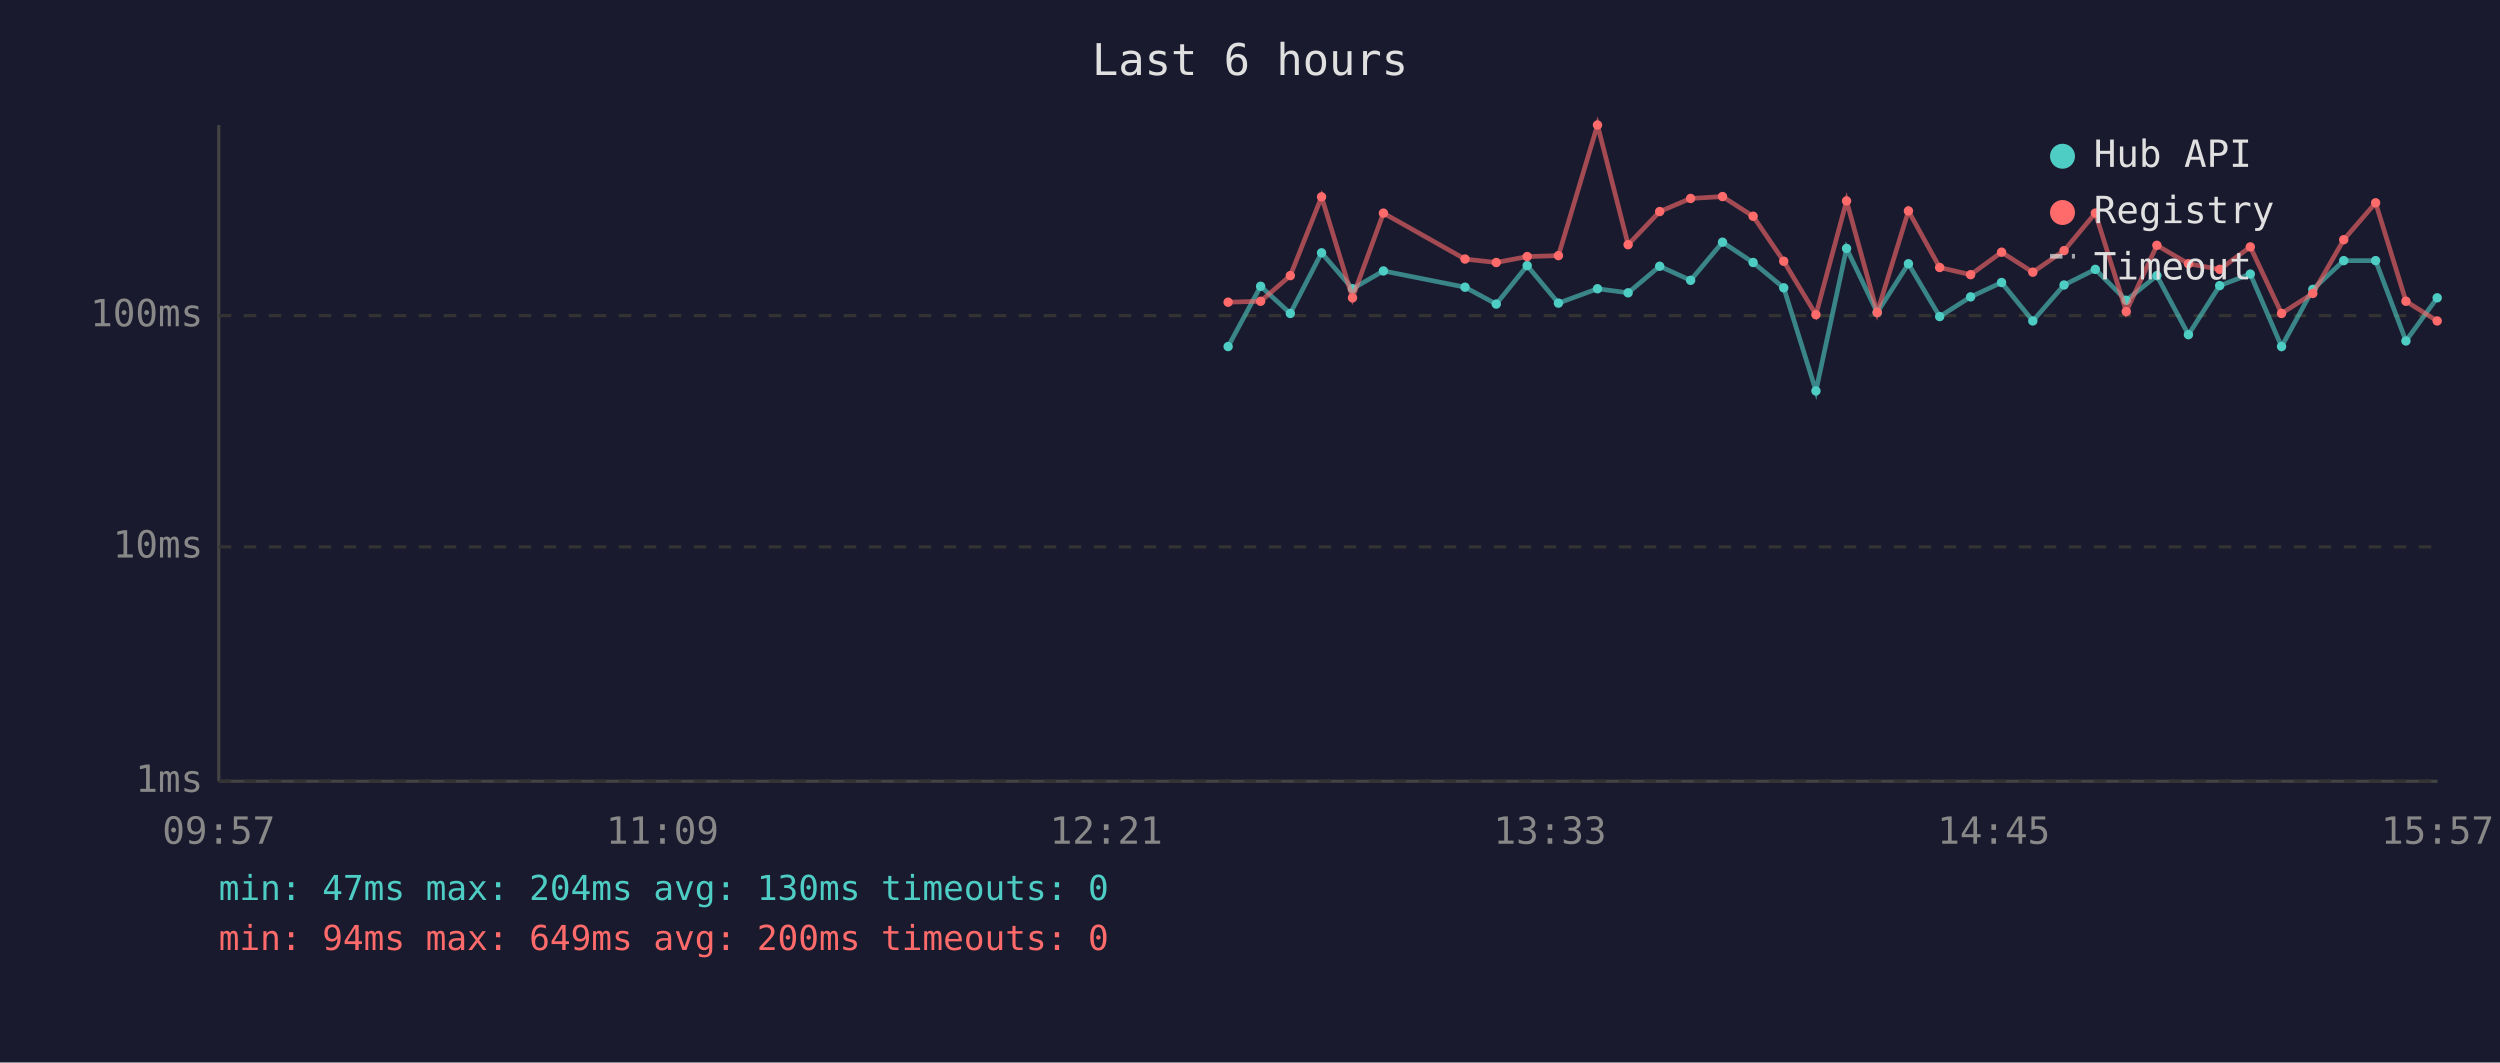
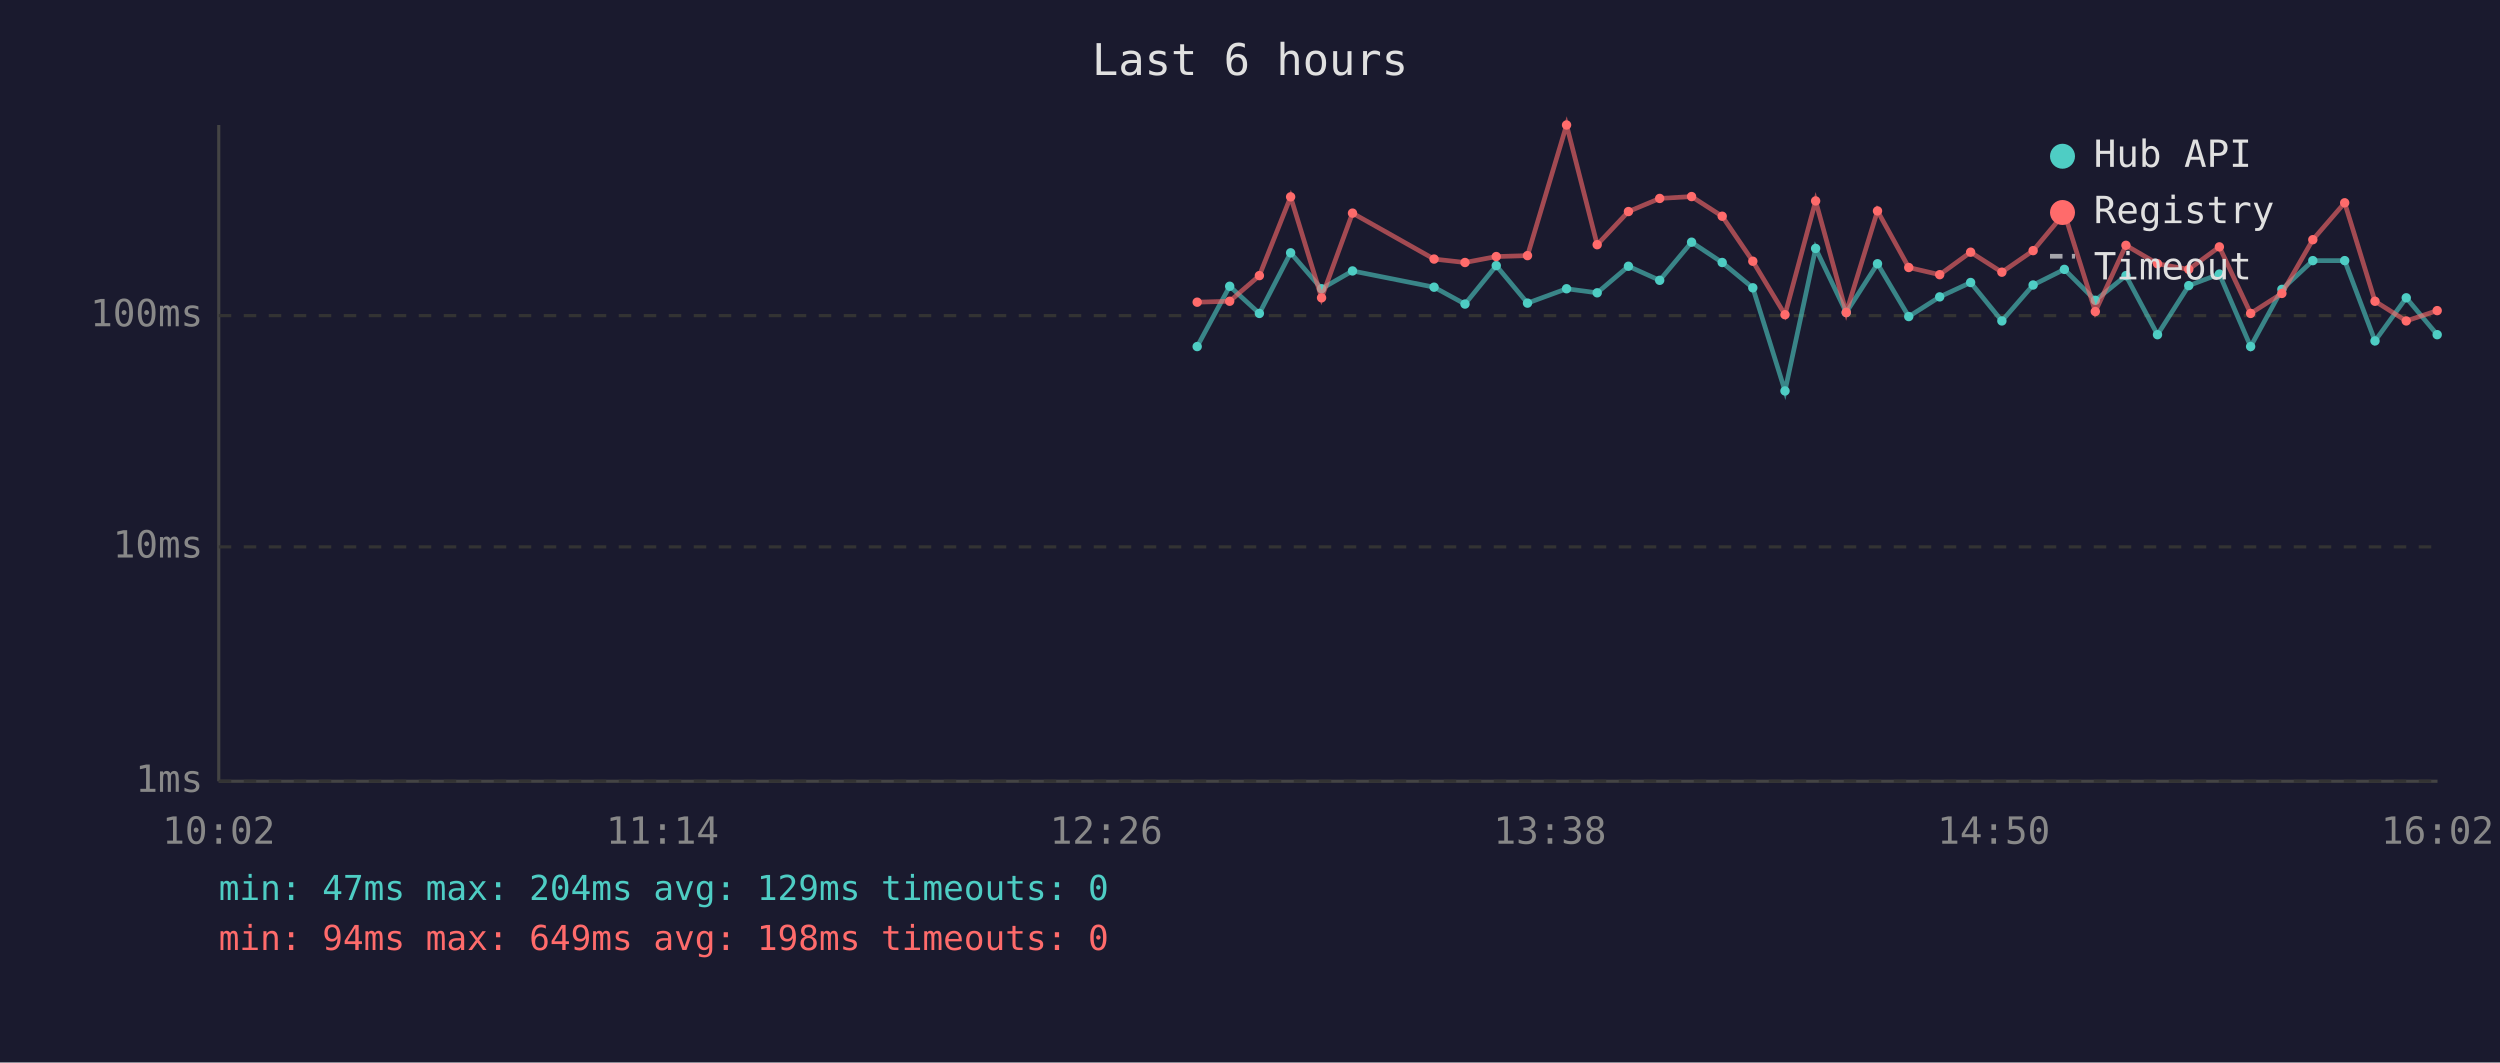
<svg xmlns="http://www.w3.org/2000/svg" viewBox="0 0 800 340" font-family="monospace" font-size="12">
  <rect width="800" height="340" fill="#1a1a2e" />
  <text x="400" y="24" fill="#e0e0e0" font-size="14" text-anchor="middle">Last 6 hours</text>
  <line x1="70" y1="40" x2="70" y2="250" stroke="#444" stroke-width="1" />
  <line x1="70" y1="250" x2="780" y2="250" stroke="#444" stroke-width="1" />
  <line x1="70" y1="250" x2="780" y2="250" stroke="#333" stroke-width="1" stroke-dasharray="4" />
  <text x="65" y="250" fill="#888" text-anchor="end" dominant-baseline="middle">1ms</text>
  <line x1="70" y1="175" x2="780" y2="175" stroke="#333" stroke-width="1" stroke-dasharray="4" />
  <text x="65" y="175" fill="#888" text-anchor="end" dominant-baseline="middle">10ms</text>
  <line x1="70" y1="101" x2="780" y2="101" stroke="#333" stroke-width="1" stroke-dasharray="4" />
  <text x="65" y="101" fill="#888" text-anchor="end" dominant-baseline="middle">100ms</text>
-   <text x="70" y="270" fill="#888" text-anchor="middle">09:57</text>
-   <text x="212" y="270" fill="#888" text-anchor="middle">11:09</text>
-   <text x="354" y="270" fill="#888" text-anchor="middle">12:21</text>
-   <text x="496" y="270" fill="#888" text-anchor="middle">13:33</text>
-   <text x="638" y="270" fill="#888" text-anchor="middle">14:45</text>
-   <text x="780" y="270" fill="#888" text-anchor="middle">15:57</text>
-   <polyline points="393.0,110.9 403.4,91.6 412.9,100.3 422.9,80.9 432.8,92.4 442.7,86.7 468.8,91.9 478.8,97.3 488.7,85.0 498.7,97.0 511.2,92.4 521.0,93.7 531.1,85.2 541.0,89.7 551.2,77.5 561.0,84.0 570.8,92.1 581.1,125.1 590.9,79.5 600.7,100.0 610.7,84.4 620.7,101.3 630.6,95.0 640.5,90.4 650.5,102.7 660.5,91.2 670.5,86.2 680.4,96.1 690.2,88.2 700.3,107.1 710.3,91.4 720.1,87.7 730.1,110.9 740.1,92.6 750.0,83.4 760.2,83.4 769.9,109.1 779.9,95.3" fill="none" stroke="#4ecdc4" stroke-width="1.5" opacity="0.6" />
-   <circle cx="393.0" cy="110.9" r="1.5" fill="#4ecdc4" />
-   <circle cx="403.4" cy="91.6" r="1.5" fill="#4ecdc4" />
-   <circle cx="412.9" cy="100.3" r="1.5" fill="#4ecdc4" />
-   <circle cx="422.9" cy="80.9" r="1.5" fill="#4ecdc4" />
-   <circle cx="432.8" cy="92.4" r="1.5" fill="#4ecdc4" />
-   <circle cx="442.7" cy="86.7" r="1.5" fill="#4ecdc4" />
-   <circle cx="468.8" cy="91.9" r="1.5" fill="#4ecdc4" />
-   <circle cx="478.8" cy="97.3" r="1.5" fill="#4ecdc4" />
-   <circle cx="488.7" cy="85.0" r="1.5" fill="#4ecdc4" />
-   <circle cx="498.7" cy="97.0" r="1.5" fill="#4ecdc4" />
-   <circle cx="511.2" cy="92.4" r="1.5" fill="#4ecdc4" />
-   <circle cx="521.0" cy="93.7" r="1.5" fill="#4ecdc4" />
-   <circle cx="531.1" cy="85.2" r="1.5" fill="#4ecdc4" />
-   <circle cx="541.0" cy="89.7" r="1.5" fill="#4ecdc4" />
-   <circle cx="551.2" cy="77.5" r="1.5" fill="#4ecdc4" />
-   <circle cx="561.0" cy="84.0" r="1.5" fill="#4ecdc4" />
-   <circle cx="570.8" cy="92.1" r="1.5" fill="#4ecdc4" />
-   <circle cx="581.1" cy="125.1" r="1.5" fill="#4ecdc4" />
-   <circle cx="590.9" cy="79.5" r="1.5" fill="#4ecdc4" />
-   <circle cx="600.7" cy="100.0" r="1.5" fill="#4ecdc4" />
-   <circle cx="610.7" cy="84.4" r="1.5" fill="#4ecdc4" />
-   <circle cx="620.7" cy="101.3" r="1.5" fill="#4ecdc4" />
-   <circle cx="630.6" cy="95.0" r="1.5" fill="#4ecdc4" />
-   <circle cx="640.5" cy="90.4" r="1.5" fill="#4ecdc4" />
-   <circle cx="650.5" cy="102.7" r="1.5" fill="#4ecdc4" />
-   <circle cx="660.5" cy="91.2" r="1.5" fill="#4ecdc4" />
-   <circle cx="670.5" cy="86.2" r="1.5" fill="#4ecdc4" />
-   <circle cx="680.4" cy="96.1" r="1.5" fill="#4ecdc4" />
-   <circle cx="690.2" cy="88.2" r="1.5" fill="#4ecdc4" />
-   <circle cx="700.3" cy="107.1" r="1.5" fill="#4ecdc4" />
-   <circle cx="710.3" cy="91.4" r="1.5" fill="#4ecdc4" />
-   <circle cx="720.1" cy="87.7" r="1.5" fill="#4ecdc4" />
-   <circle cx="730.1" cy="110.9" r="1.5" fill="#4ecdc4" />
-   <circle cx="740.1" cy="92.6" r="1.5" fill="#4ecdc4" />
-   <circle cx="750.0" cy="83.4" r="1.5" fill="#4ecdc4" />
-   <circle cx="760.2" cy="83.4" r="1.5" fill="#4ecdc4" />
-   <circle cx="769.9" cy="109.1" r="1.5" fill="#4ecdc4" />
-   <circle cx="779.9" cy="95.3" r="1.5" fill="#4ecdc4" />
-   <polyline points="393.0,96.7 403.4,96.4 412.9,88.2 422.9,63.0 432.8,95.3 442.7,68.2 468.8,82.9 478.8,84.0 488.7,82.1 498.7,81.8 511.2,40.0 521.0,78.3 531.1,67.7 541.0,63.5 551.2,62.9 561.0,69.2 570.8,83.6 581.1,100.7 590.9,64.3 600.7,100.0 610.7,67.5 620.7,85.6 630.6,87.9 640.5,80.7 650.5,87.1 660.5,80.2 670.5,68.2 680.4,99.7 690.2,78.5 700.3,84.4 710.3,86.2 720.1,79.0 730.1,100.3 740.1,93.9 750.0,76.7 760.2,64.9 769.9,96.4 779.9,102.7" fill="none" stroke="#ff6b6b" stroke-width="1.5" opacity="0.6" />
-   <circle cx="393.0" cy="96.7" r="1.5" fill="#ff6b6b" />
-   <circle cx="403.4" cy="96.4" r="1.5" fill="#ff6b6b" />
-   <circle cx="412.9" cy="88.2" r="1.5" fill="#ff6b6b" />
-   <circle cx="422.9" cy="63.0" r="1.5" fill="#ff6b6b" />
-   <circle cx="432.8" cy="95.3" r="1.5" fill="#ff6b6b" />
-   <circle cx="442.7" cy="68.2" r="1.5" fill="#ff6b6b" />
-   <circle cx="468.8" cy="82.9" r="1.5" fill="#ff6b6b" />
-   <circle cx="478.8" cy="84.0" r="1.5" fill="#ff6b6b" />
-   <circle cx="488.7" cy="82.1" r="1.5" fill="#ff6b6b" />
-   <circle cx="498.7" cy="81.8" r="1.5" fill="#ff6b6b" />
-   <circle cx="511.2" cy="40.0" r="1.5" fill="#ff6b6b" />
-   <circle cx="521.0" cy="78.3" r="1.5" fill="#ff6b6b" />
-   <circle cx="531.1" cy="67.7" r="1.5" fill="#ff6b6b" />
-   <circle cx="541.0" cy="63.5" r="1.5" fill="#ff6b6b" />
-   <circle cx="551.2" cy="62.9" r="1.5" fill="#ff6b6b" />
-   <circle cx="561.0" cy="69.2" r="1.5" fill="#ff6b6b" />
-   <circle cx="570.8" cy="83.6" r="1.5" fill="#ff6b6b" />
-   <circle cx="581.1" cy="100.7" r="1.5" fill="#ff6b6b" />
-   <circle cx="590.9" cy="64.3" r="1.5" fill="#ff6b6b" />
-   <circle cx="600.7" cy="100.0" r="1.5" fill="#ff6b6b" />
-   <circle cx="610.7" cy="67.5" r="1.5" fill="#ff6b6b" />
-   <circle cx="620.7" cy="85.6" r="1.5" fill="#ff6b6b" />
-   <circle cx="630.6" cy="87.9" r="1.5" fill="#ff6b6b" />
-   <circle cx="640.5" cy="80.7" r="1.5" fill="#ff6b6b" />
-   <circle cx="650.5" cy="87.1" r="1.5" fill="#ff6b6b" />
-   <circle cx="660.5" cy="80.2" r="1.5" fill="#ff6b6b" />
-   <circle cx="670.5" cy="68.2" r="1.5" fill="#ff6b6b" />
-   <circle cx="680.4" cy="99.7" r="1.5" fill="#ff6b6b" />
-   <circle cx="690.2" cy="78.5" r="1.5" fill="#ff6b6b" />
-   <circle cx="700.3" cy="84.4" r="1.5" fill="#ff6b6b" />
-   <circle cx="710.3" cy="86.2" r="1.5" fill="#ff6b6b" />
-   <circle cx="720.1" cy="79.0" r="1.5" fill="#ff6b6b" />
-   <circle cx="730.1" cy="100.3" r="1.5" fill="#ff6b6b" />
-   <circle cx="740.1" cy="93.9" r="1.5" fill="#ff6b6b" />
-   <circle cx="750.0" cy="76.7" r="1.5" fill="#ff6b6b" />
-   <circle cx="760.2" cy="64.9" r="1.5" fill="#ff6b6b" />
-   <circle cx="769.9" cy="96.4" r="1.5" fill="#ff6b6b" />
-   <circle cx="779.9" cy="102.7" r="1.5" fill="#ff6b6b" />
+   <text x="70" y="270" fill="#888" text-anchor="middle">10:02</text>
+   <text x="212" y="270" fill="#888" text-anchor="middle">11:14</text>
+   <text x="354" y="270" fill="#888" text-anchor="middle">12:26</text>
+   <text x="496" y="270" fill="#888" text-anchor="middle">13:38</text>
+   <text x="638" y="270" fill="#888" text-anchor="middle">14:50</text>
+   <text x="780" y="270" fill="#888" text-anchor="middle">16:02</text>
+   <polyline points="383.1,110.9 393.5,91.6 403.0,100.3 413.0,80.9 422.9,92.4 432.8,86.7 458.9,91.9 468.8,97.3 478.8,85.0 488.8,97.0 501.3,92.4 511.1,93.7 521.1,85.2 531.1,89.7 541.3,77.5 551.1,84.0 560.9,92.1 571.2,125.1 581.0,79.5 590.8,100.0 600.8,84.4 610.8,101.3 620.7,95.0 630.6,90.4 640.6,102.7 650.6,91.2 660.6,86.2 670.5,96.1 680.3,88.2 690.4,107.1 700.4,91.4 710.2,87.7 720.2,110.9 730.2,92.6 740.1,83.4 750.3,83.4 760.0,109.1 770.0,95.3 779.9,107.1" fill="none" stroke="#4ecdc4" stroke-width="1.5" opacity="0.6" />
+   <circle cx="383.1" cy="110.9" r="1.5" fill="#4ecdc4" />
+   <circle cx="393.5" cy="91.6" r="1.5" fill="#4ecdc4" />
+   <circle cx="403.0" cy="100.3" r="1.5" fill="#4ecdc4" />
+   <circle cx="413.0" cy="80.9" r="1.5" fill="#4ecdc4" />
+   <circle cx="422.9" cy="92.4" r="1.5" fill="#4ecdc4" />
+   <circle cx="432.8" cy="86.7" r="1.5" fill="#4ecdc4" />
+   <circle cx="458.9" cy="91.9" r="1.5" fill="#4ecdc4" />
+   <circle cx="468.8" cy="97.3" r="1.5" fill="#4ecdc4" />
+   <circle cx="478.8" cy="85.0" r="1.5" fill="#4ecdc4" />
+   <circle cx="488.8" cy="97.0" r="1.5" fill="#4ecdc4" />
+   <circle cx="501.3" cy="92.4" r="1.5" fill="#4ecdc4" />
+   <circle cx="511.1" cy="93.7" r="1.5" fill="#4ecdc4" />
+   <circle cx="521.1" cy="85.2" r="1.5" fill="#4ecdc4" />
+   <circle cx="531.1" cy="89.7" r="1.5" fill="#4ecdc4" />
+   <circle cx="541.3" cy="77.5" r="1.5" fill="#4ecdc4" />
+   <circle cx="551.1" cy="84.0" r="1.5" fill="#4ecdc4" />
+   <circle cx="560.9" cy="92.1" r="1.5" fill="#4ecdc4" />
+   <circle cx="571.2" cy="125.1" r="1.5" fill="#4ecdc4" />
+   <circle cx="581.0" cy="79.5" r="1.5" fill="#4ecdc4" />
+   <circle cx="590.8" cy="100.0" r="1.5" fill="#4ecdc4" />
+   <circle cx="600.8" cy="84.4" r="1.5" fill="#4ecdc4" />
+   <circle cx="610.8" cy="101.3" r="1.5" fill="#4ecdc4" />
+   <circle cx="620.7" cy="95.0" r="1.5" fill="#4ecdc4" />
+   <circle cx="630.6" cy="90.4" r="1.5" fill="#4ecdc4" />
+   <circle cx="640.6" cy="102.7" r="1.5" fill="#4ecdc4" />
+   <circle cx="650.6" cy="91.2" r="1.5" fill="#4ecdc4" />
+   <circle cx="660.6" cy="86.2" r="1.5" fill="#4ecdc4" />
+   <circle cx="670.5" cy="96.1" r="1.5" fill="#4ecdc4" />
+   <circle cx="680.3" cy="88.2" r="1.5" fill="#4ecdc4" />
+   <circle cx="690.4" cy="107.1" r="1.5" fill="#4ecdc4" />
+   <circle cx="700.4" cy="91.4" r="1.5" fill="#4ecdc4" />
+   <circle cx="710.2" cy="87.7" r="1.5" fill="#4ecdc4" />
+   <circle cx="720.2" cy="110.9" r="1.5" fill="#4ecdc4" />
+   <circle cx="730.2" cy="92.6" r="1.5" fill="#4ecdc4" />
+   <circle cx="740.1" cy="83.4" r="1.5" fill="#4ecdc4" />
+   <circle cx="750.3" cy="83.4" r="1.5" fill="#4ecdc4" />
+   <circle cx="760.0" cy="109.1" r="1.5" fill="#4ecdc4" />
+   <circle cx="770.0" cy="95.3" r="1.5" fill="#4ecdc4" />
+   <circle cx="779.9" cy="107.1" r="1.5" fill="#4ecdc4" />
+   <polyline points="383.1,96.7 393.5,96.4 403.0,88.2 413.0,63.0 422.9,95.3 432.8,68.2 458.9,82.9 468.8,84.0 478.8,82.1 488.8,81.8 501.3,40.0 511.1,78.3 521.1,67.7 531.1,63.5 541.3,62.9 551.1,69.2 560.9,83.6 571.2,100.7 581.0,64.3 590.8,100.0 600.8,67.5 610.8,85.6 620.7,87.9 630.6,80.7 640.6,87.1 650.6,80.2 660.6,68.2 670.5,99.7 680.3,78.5 690.4,84.4 700.4,86.2 710.2,79.0 720.2,100.3 730.2,93.9 740.1,76.7 750.3,64.9 760.0,96.4 770.0,102.7 779.9,99.4" fill="none" stroke="#ff6b6b" stroke-width="1.5" opacity="0.6" />
+   <circle cx="383.1" cy="96.7" r="1.5" fill="#ff6b6b" />
+   <circle cx="393.5" cy="96.4" r="1.5" fill="#ff6b6b" />
+   <circle cx="403.0" cy="88.2" r="1.5" fill="#ff6b6b" />
+   <circle cx="413.0" cy="63.0" r="1.5" fill="#ff6b6b" />
+   <circle cx="422.9" cy="95.3" r="1.5" fill="#ff6b6b" />
+   <circle cx="432.8" cy="68.2" r="1.5" fill="#ff6b6b" />
+   <circle cx="458.9" cy="82.9" r="1.5" fill="#ff6b6b" />
+   <circle cx="468.8" cy="84.0" r="1.5" fill="#ff6b6b" />
+   <circle cx="478.8" cy="82.1" r="1.5" fill="#ff6b6b" />
+   <circle cx="488.8" cy="81.8" r="1.5" fill="#ff6b6b" />
+   <circle cx="501.3" cy="40.0" r="1.5" fill="#ff6b6b" />
+   <circle cx="511.1" cy="78.3" r="1.5" fill="#ff6b6b" />
+   <circle cx="521.1" cy="67.7" r="1.5" fill="#ff6b6b" />
+   <circle cx="531.1" cy="63.5" r="1.5" fill="#ff6b6b" />
+   <circle cx="541.3" cy="62.9" r="1.5" fill="#ff6b6b" />
+   <circle cx="551.1" cy="69.2" r="1.5" fill="#ff6b6b" />
+   <circle cx="560.9" cy="83.6" r="1.5" fill="#ff6b6b" />
+   <circle cx="571.2" cy="100.7" r="1.5" fill="#ff6b6b" />
+   <circle cx="581.0" cy="64.3" r="1.5" fill="#ff6b6b" />
+   <circle cx="590.8" cy="100.0" r="1.5" fill="#ff6b6b" />
+   <circle cx="600.8" cy="67.5" r="1.5" fill="#ff6b6b" />
+   <circle cx="610.8" cy="85.6" r="1.5" fill="#ff6b6b" />
+   <circle cx="620.7" cy="87.9" r="1.5" fill="#ff6b6b" />
+   <circle cx="630.6" cy="80.7" r="1.5" fill="#ff6b6b" />
+   <circle cx="640.6" cy="87.1" r="1.5" fill="#ff6b6b" />
+   <circle cx="650.6" cy="80.2" r="1.5" fill="#ff6b6b" />
+   <circle cx="660.6" cy="68.2" r="1.5" fill="#ff6b6b" />
+   <circle cx="670.5" cy="99.7" r="1.5" fill="#ff6b6b" />
+   <circle cx="680.3" cy="78.5" r="1.5" fill="#ff6b6b" />
+   <circle cx="690.4" cy="84.4" r="1.5" fill="#ff6b6b" />
+   <circle cx="700.4" cy="86.2" r="1.5" fill="#ff6b6b" />
+   <circle cx="710.2" cy="79.0" r="1.5" fill="#ff6b6b" />
+   <circle cx="720.2" cy="100.3" r="1.5" fill="#ff6b6b" />
+   <circle cx="730.2" cy="93.9" r="1.5" fill="#ff6b6b" />
+   <circle cx="740.1" cy="76.7" r="1.5" fill="#ff6b6b" />
+   <circle cx="750.3" cy="64.9" r="1.5" fill="#ff6b6b" />
+   <circle cx="760.0" cy="96.4" r="1.5" fill="#ff6b6b" />
+   <circle cx="770.0" cy="102.7" r="1.5" fill="#ff6b6b" />
+   <circle cx="779.9" cy="99.4" r="1.5" fill="#ff6b6b" />
  <circle cx="660" cy="50" r="4" fill="#4ecdc4" />
  <text x="670" y="50" fill="#e0e0e0" dominant-baseline="middle">Hub API</text>
  <circle cx="660" cy="68" r="4" fill="#ff6b6b" />
  <text x="670" y="68" fill="#e0e0e0" dominant-baseline="middle">Registry</text>
  <line x1="656" y1="82" x2="664" y2="82" stroke="#e0e0e0" stroke-width="1.5" stroke-dasharray="4,3" opacity="0.7" />
  <text x="670" y="86" fill="#e0e0e0" dominant-baseline="middle">Timeout</text>
-   <text x="70" y="288" fill="#4ecdc4" font-size="11">min: 47ms  max: 204ms  avg: 130ms  timeouts: 0</text>
-   <text x="70" y="304" fill="#ff6b6b" font-size="11">min: 94ms  max: 649ms  avg: 200ms  timeouts: 0</text>
+   <text x="70" y="288" fill="#4ecdc4" font-size="11">min: 47ms  max: 204ms  avg: 129ms  timeouts: 0</text>
+   <text x="70" y="304" fill="#ff6b6b" font-size="11">min: 94ms  max: 649ms  avg: 198ms  timeouts: 0</text>
</svg>
